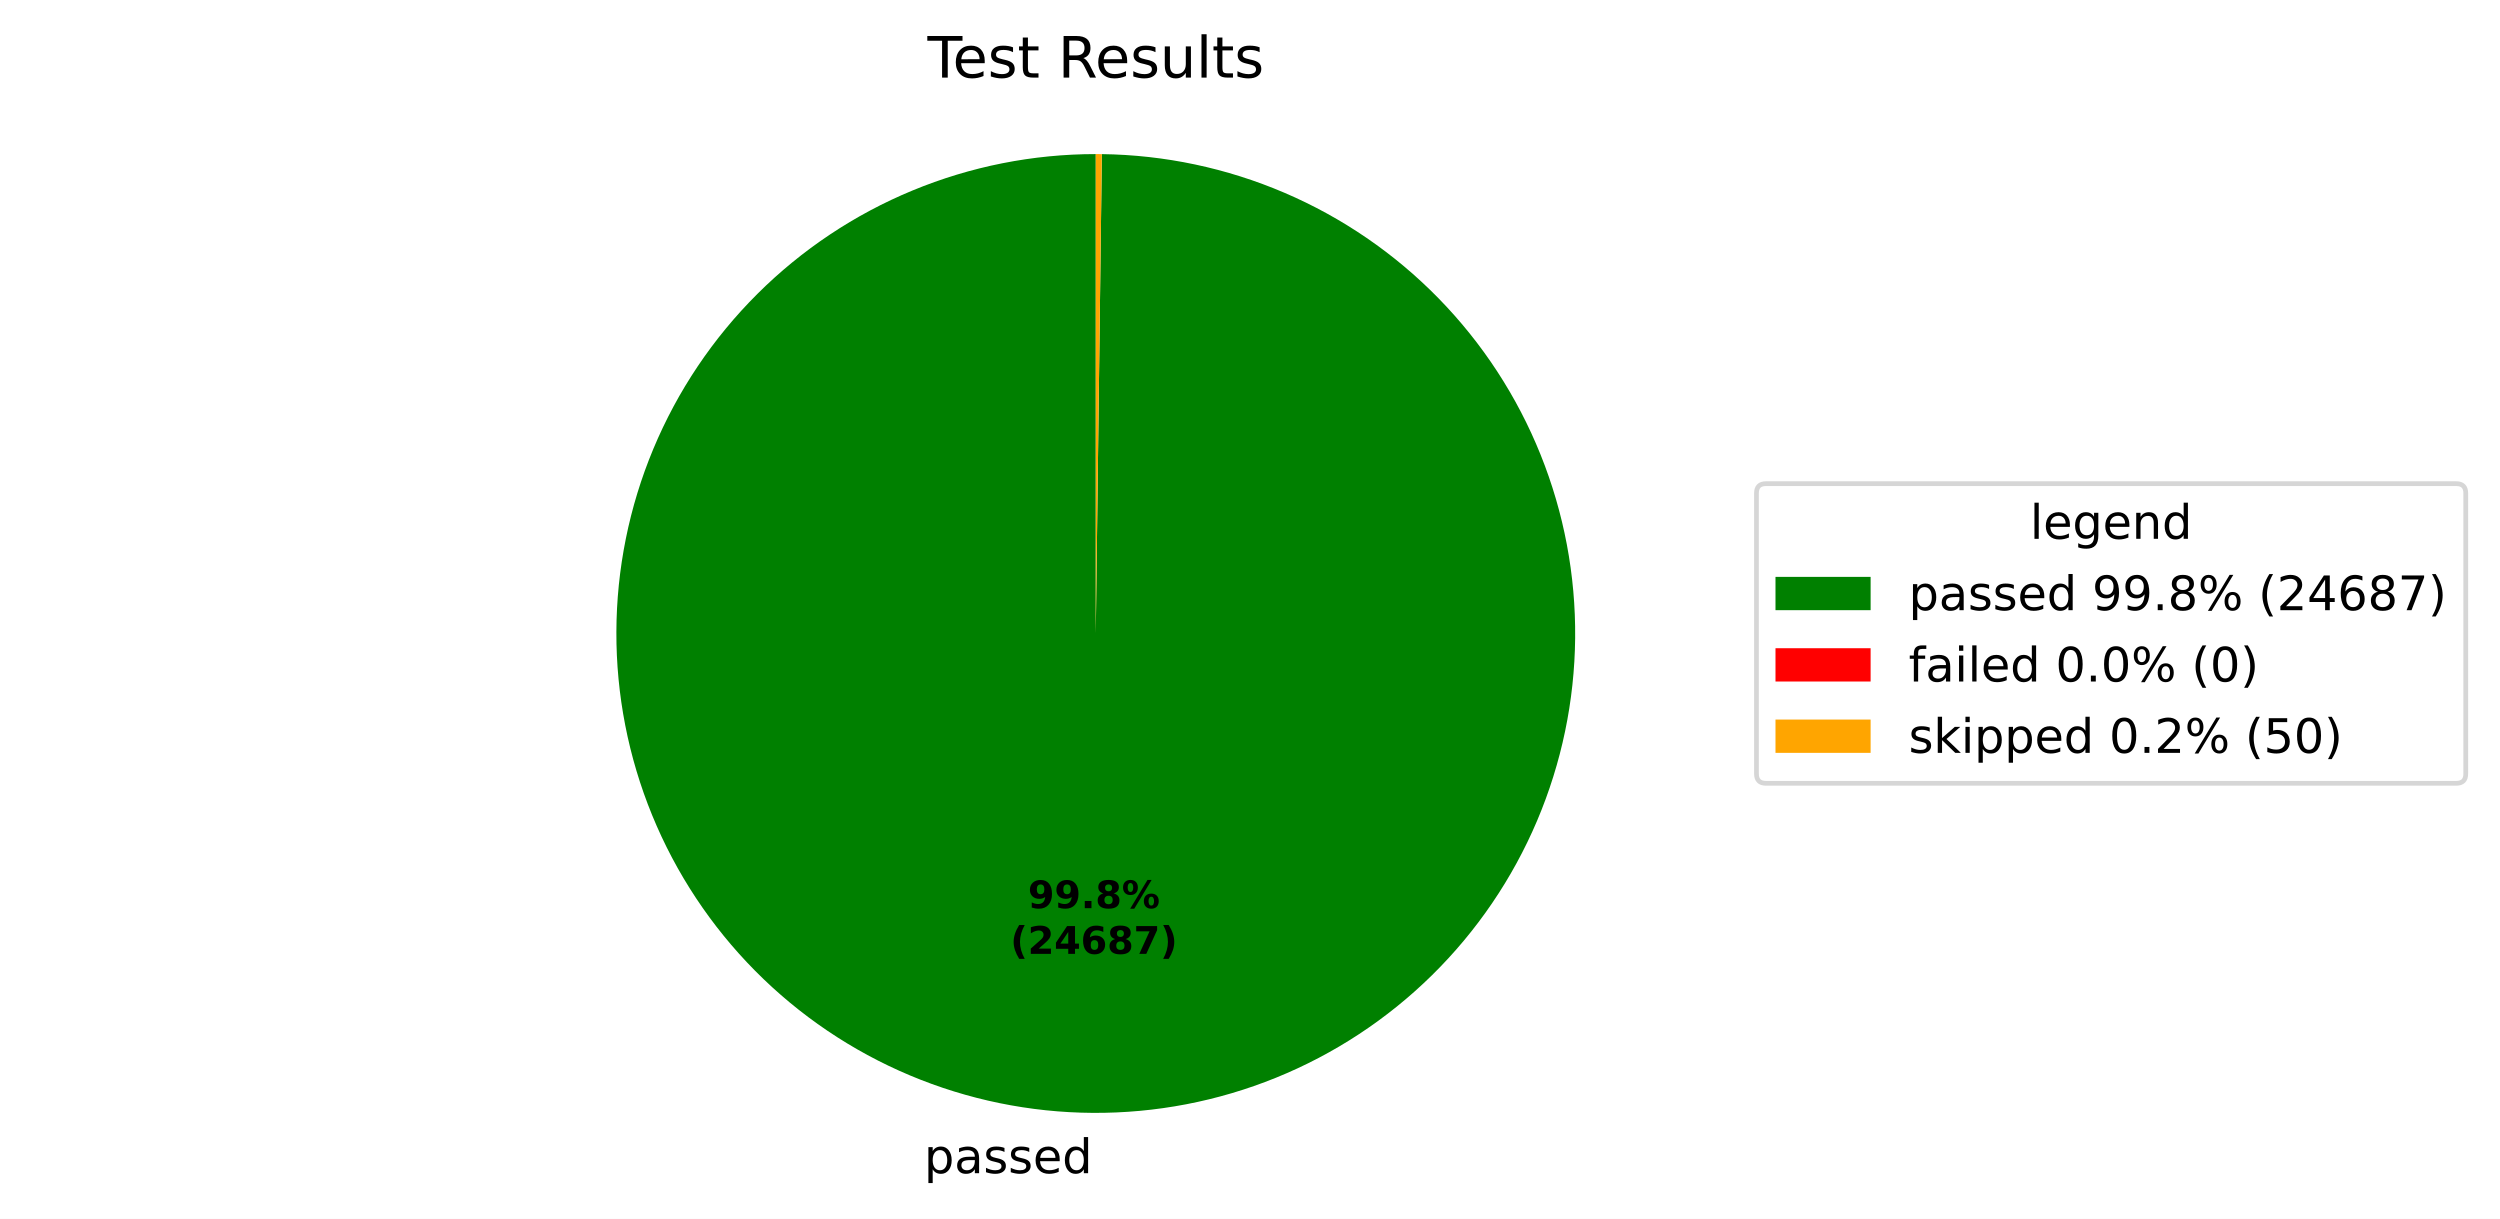
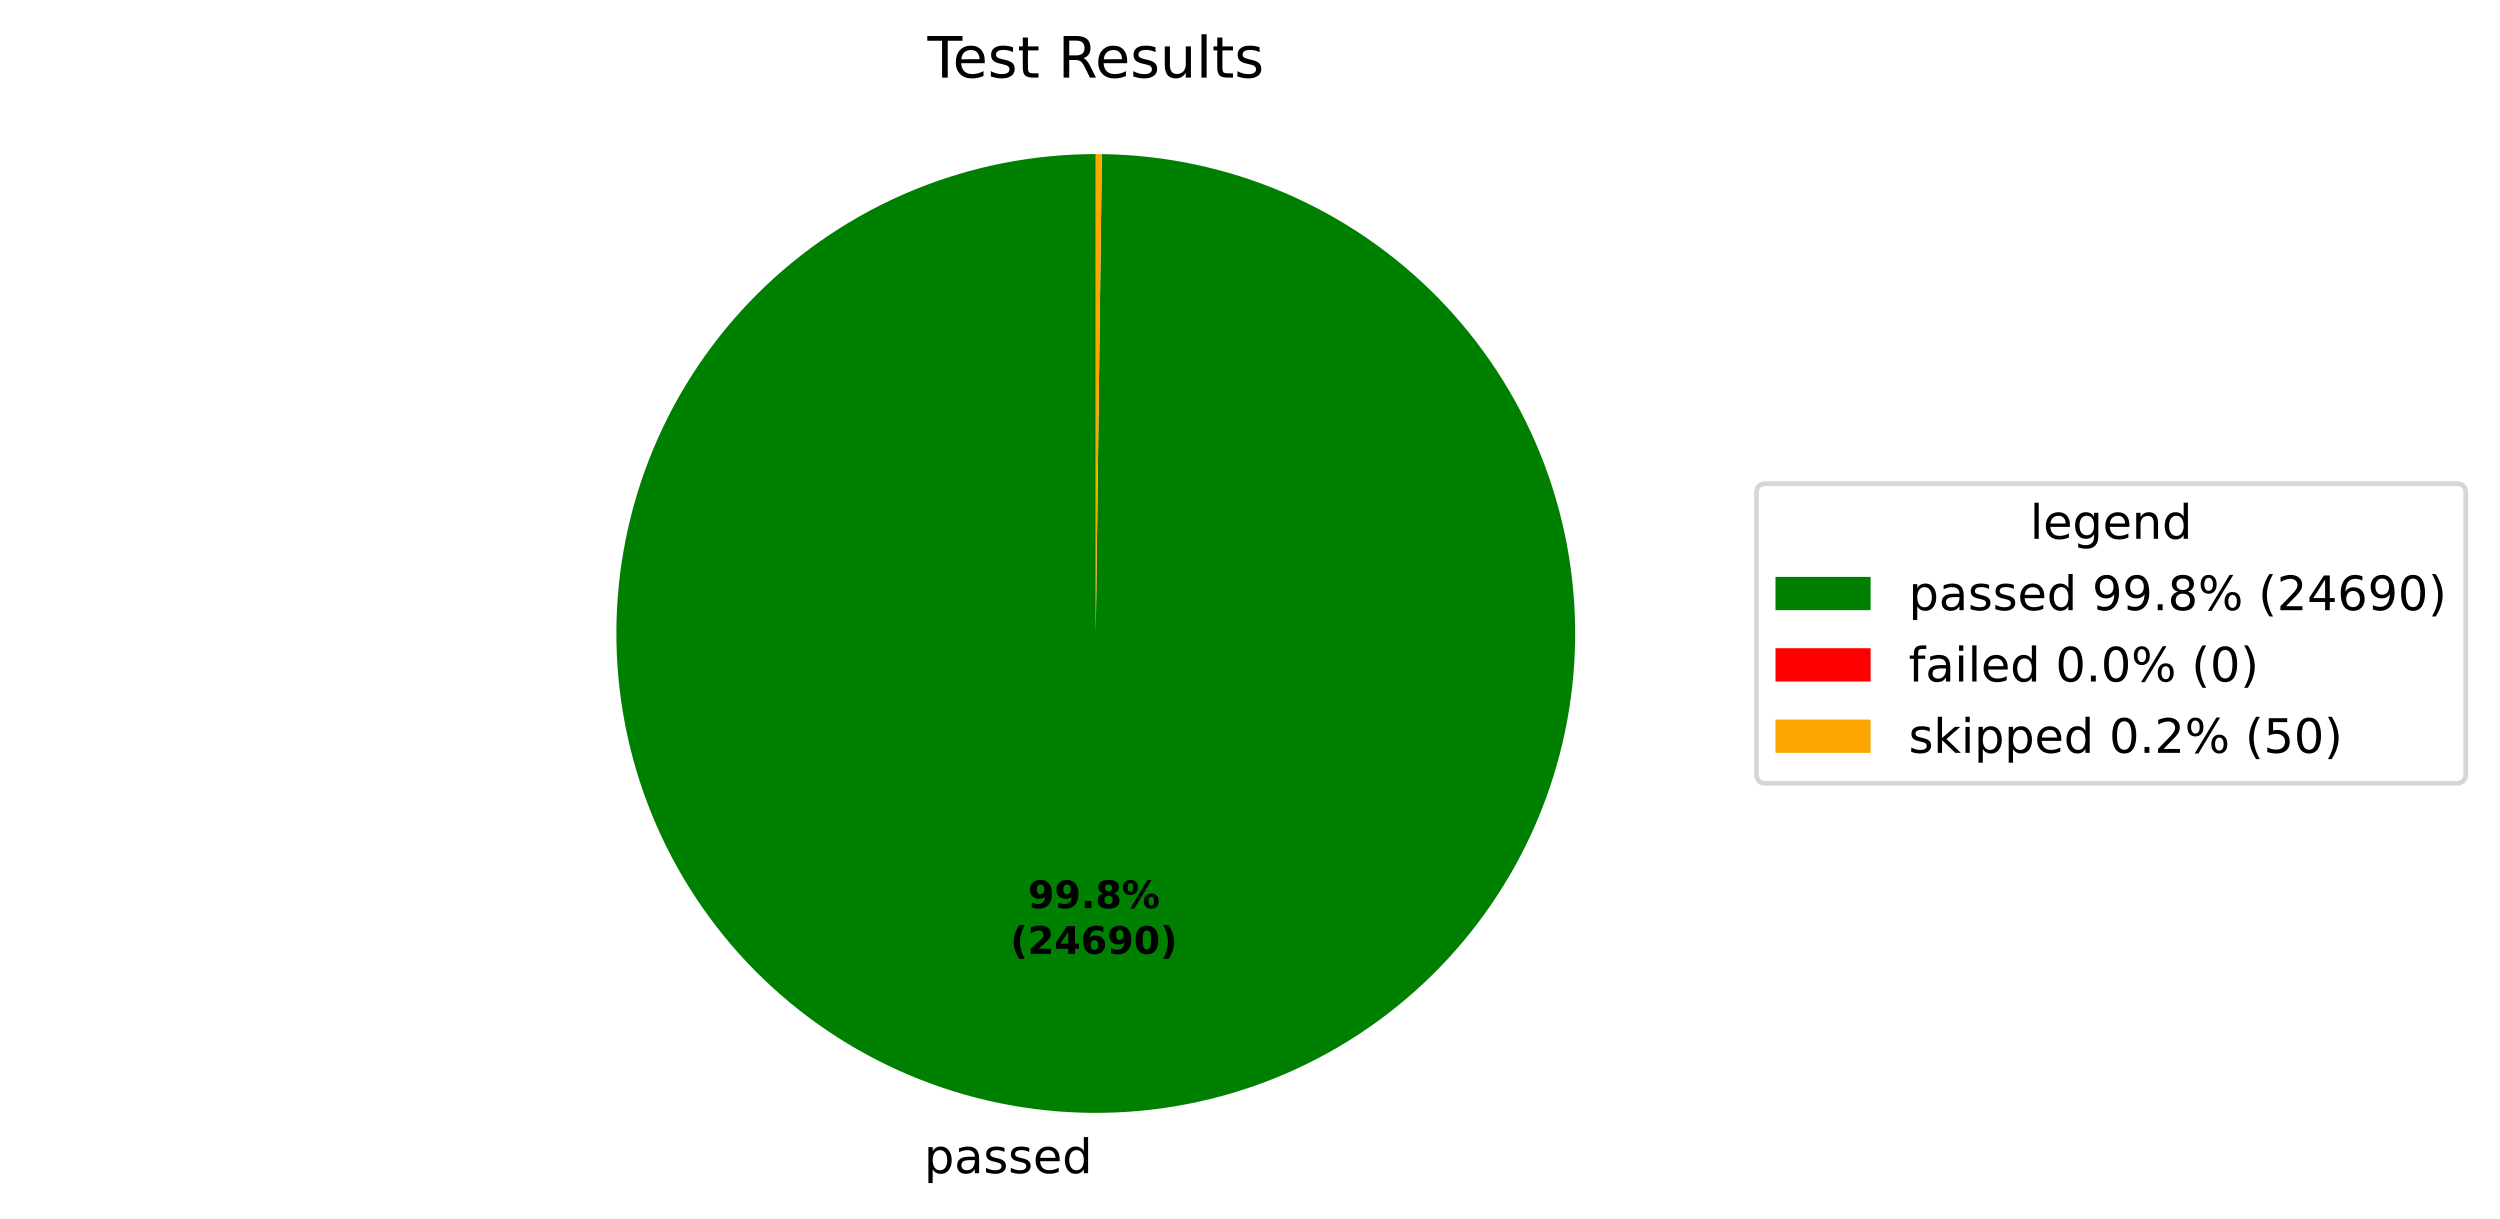
<svg xmlns="http://www.w3.org/2000/svg" xmlns:xlink="http://www.w3.org/1999/xlink" width="525.656pt" height="256.276pt" viewBox="0 0 525.656 256.276" version="1.1">
  <defs>
    <style type="text/css">*{stroke-linejoin: round; stroke-linecap: butt}</style>
  </defs>
  <g id="figure_1">
    <g id="patch_1">
      <path d="M 0 256.276  L 525.656 256.276  L 525.656 0  L 0 0  z " style="fill: #ffffff" />
    </g>
    <g id="axes_1">
      <g id="patch_2">
-         <path d="M 230.4 32.398  C 217.19 32.398 204.108 34.995 191.899 40.04  C 179.691 45.086 168.593 52.483 159.237 61.809  C 149.881 71.135 142.449 82.21 137.365 94.402  C 132.281 106.594 129.642 119.668 129.601 132.878  C 129.559 146.088 132.114 159.178 137.121 171.403  C 142.127 183.627 149.489 194.749 158.785 204.134  C 168.081 213.519 179.132 220.986 191.309 226.109  C 203.485 231.232 216.55 233.912 229.76 233.996  C 242.97 234.08 256.068 231.566 268.308 226.598  C 280.548 221.63 291.694 214.304 301.108 205.038  C 310.523 195.772 318.025 184.744 323.187 172.584  C 328.348 160.424 331.07 147.368 331.195 134.158  C 331.321 120.949 328.849 107.843 323.92 95.587  C 318.991 83.331 311.701 72.162 302.464 62.718  C 293.227 53.274 282.224 45.737 270.081 40.537  C 257.937 35.337 244.889 32.574 231.68 32.406  L 230.4 133.198  z " style="fill: #008000" />
+         <path d="M 230.4 32.398  C 217.19 32.398 204.108 34.995 191.899 40.04  C 179.691 45.086 168.593 52.483 159.237 61.809  C 149.881 71.135 142.449 82.21 137.365 94.402  C 132.281 106.594 129.642 119.668 129.601 132.878  C 129.559 146.088 132.114 159.178 137.121 171.403  C 142.127 183.627 149.489 194.749 158.785 204.134  C 168.081 213.52 179.133 220.986 191.309 226.109  C 203.485 231.232 216.55 233.912 229.76 233.996  C 242.97 234.08 256.068 231.566 268.308 226.598  C 280.549 221.63 291.694 214.304 301.108 205.038  C 310.523 195.771 318.025 184.744 323.187 172.584  C 328.348 160.424 331.07 147.368 331.195 134.158  C 331.321 120.949 328.849 107.842 323.92 95.587  C 318.991 83.331 311.7 72.162 302.464 62.718  C 293.227 53.274 282.224 45.737 270.08 40.537  C 257.937 35.337 244.889 32.574 231.68 32.406  L 230.4 133.198  z " style="fill: #008000" />
      </g>
      <g id="patch_3">
        <path d="M 231.68 32.406  C 231.68 32.406 231.68 32.406 231.68 32.406  L 230.4 133.198  z " style="fill: #ff0000" />
      </g>
      <g id="patch_4">
        <path d="M 231.68 32.406  C 231.467 32.404 231.253 32.402 231.04 32.4  C 230.827 32.399 230.613 32.398 230.4 32.398  L 230.4 133.198  z " style="fill: #ffa500" />
      </g>
      <g id="matplotlib.axis_1" />
      <g id="matplotlib.axis_2" />
      <g id="text_1">
-         <g transform="translate(194.299 246.6739) scale(0.1 -0.1)">
+         <g transform="translate(194.2991 246.6739) scale(0.1 -0.1)">
          <defs>
            <path id="DejaVuSans-53" d="M 1159 525  L 1159 -1331  L 581 -1331  L 581 3500  L 1159 3500  L 1159 2969  Q 1341 3281 1617 3432  Q 1894 3584 2278 3584  Q 2916 3584 3314 3078  Q 3713 2572 3713 1747  Q 3713 922 3314 415  Q 2916 -91 2278 -91  Q 1894 -91 1617 61  Q 1341 213 1159 525  z M 3116 1747  Q 3116 2381 2855 2742  Q 2594 3103 2138 3103  Q 1681 3103 1420 2742  Q 1159 2381 1159 1747  Q 1159 1113 1420 752  Q 1681 391 2138 391  Q 2594 391 2855 752  Q 3116 1113 3116 1747  z " transform="scale(0.015625)" />
            <path id="DejaVuSans-44" d="M 2194 1759  Q 1497 1759 1228 1600  Q 959 1441 959 1056  Q 959 750 1161 570  Q 1363 391 1709 391  Q 2188 391 2477 730  Q 2766 1069 2766 1631  L 2766 1759  L 2194 1759  z M 3341 1997  L 3341 0  L 2766 0  L 2766 531  Q 2569 213 2275 61  Q 1981 -91 1556 -91  Q 1019 -91 701 211  Q 384 513 384 1019  Q 384 1609 779 1909  Q 1175 2209 1959 2209  L 2766 2209  L 2766 2266  Q 2766 2663 2505 2880  Q 2244 3097 1772 3097  Q 1472 3097 1187 3025  Q 903 2953 641 2809  L 641 3341  Q 956 3463 1253 3523  Q 1550 3584 1831 3584  Q 2591 3584 2966 3190  Q 3341 2797 3341 1997  z " transform="scale(0.015625)" />
            <path id="DejaVuSans-56" d="M 2834 3397  L 2834 2853  Q 2591 2978 2328 3040  Q 2066 3103 1784 3103  Q 1356 3103 1142 2972  Q 928 2841 928 2578  Q 928 2378 1081 2264  Q 1234 2150 1697 2047  L 1894 2003  Q 2506 1872 2764 1633  Q 3022 1394 3022 966  Q 3022 478 2636 193  Q 2250 -91 1575 -91  Q 1294 -91 989 -36  Q 684 19 347 128  L 347 722  Q 666 556 975 473  Q 1284 391 1588 391  Q 1994 391 2212 530  Q 2431 669 2431 922  Q 2431 1156 2273 1281  Q 2116 1406 1581 1522  L 1381 1569  Q 847 1681 609 1914  Q 372 2147 372 2553  Q 372 3047 722 3315  Q 1072 3584 1716 3584  Q 2034 3584 2315 3537  Q 2597 3491 2834 3397  z " transform="scale(0.015625)" />
            <path id="DejaVuSans-48" d="M 3597 1894  L 3597 1613  L 953 1613  Q 991 1019 1311 708  Q 1631 397 2203 397  Q 2534 397 2845 478  Q 3156 559 3463 722  L 3463 178  Q 3153 47 2828 -22  Q 2503 -91 2169 -91  Q 1331 -91 842 396  Q 353 884 353 1716  Q 353 2575 817 3079  Q 1281 3584 2069 3584  Q 2775 3584 3186 3129  Q 3597 2675 3597 1894  z M 3022 2063  Q 3016 2534 2758 2815  Q 2500 3097 2075 3097  Q 1594 3097 1305 2825  Q 1016 2553 972 2059  L 3022 2063  z " transform="scale(0.015625)" />
            <path id="DejaVuSans-47" d="M 2906 2969  L 2906 4863  L 3481 4863  L 3481 0  L 2906 0  L 2906 525  Q 2725 213 2448 61  Q 2172 -91 1784 -91  Q 1150 -91 751 415  Q 353 922 353 1747  Q 353 2572 751 3078  Q 1150 3584 1784 3584  Q 2172 3584 2448 3432  Q 2725 3281 2906 2969  z M 947 1747  Q 947 1113 1208 752  Q 1469 391 1925 391  Q 2381 391 2643 752  Q 2906 1113 2906 1747  Q 2906 2381 2643 2742  Q 2381 3103 1925 3103  Q 1469 3103 1208 2742  Q 947 2381 947 1747  z " transform="scale(0.015625)" />
          </defs>
          <use xlink:href="#DejaVuSans-53" />
          <use xlink:href="#DejaVuSans-44" transform="translate(63.48438 0)" />
          <use xlink:href="#DejaVuSans-56" transform="translate(124.7656 0)" />
          <use xlink:href="#DejaVuSans-56" transform="translate(176.8594 0)" />
          <use xlink:href="#DejaVuSans-48" transform="translate(228.9531 0)" />
          <use xlink:href="#DejaVuSans-47" transform="translate(290.4844 0)" />
        </g>
      </g>
      <g id="text_2">
-         <g transform="translate(216.1391 190.9542) scale(0.08 -0.08)">
+         <g transform="translate(216.1391 190.9543) scale(0.08 -0.08)">
          <defs>
            <path id="DejaVuSans-Bold-1c" d="M 641 103  L 641 966  Q 928 831 1190 764  Q 1453 697 1709 697  Q 2247 697 2547 995  Q 2847 1294 2900 1881  Q 2688 1725 2447 1647  Q 2206 1569 1925 1569  Q 1209 1569 770 1986  Q 331 2403 331 3084  Q 331 3838 820 4291  Q 1309 4744 2131 4744  Q 3044 4744 3544 4128  Q 4044 3513 4044 2388  Q 4044 1231 3459 570  Q 2875 -91 1856 -91  Q 1528 -91 1228 -42  Q 928 6 641 103  z M 2125 2350  Q 2441 2350 2600 2554  Q 2759 2759 2759 3169  Q 2759 3575 2600 3781  Q 2441 3988 2125 3988  Q 1809 3988 1650 3781  Q 1491 3575 1491 3169  Q 1491 2759 1650 2554  Q 1809 2350 2125 2350  z " transform="scale(0.015625)" />
            <path id="DejaVuSans-Bold-11" d="M 653 1209  L 1778 1209  L 1778 0  L 653 0  L 653 1209  z " transform="scale(0.015625)" />
            <path id="DejaVuSans-Bold-1b" d="M 2228 2088  Q 1891 2088 1709 1903  Q 1528 1719 1528 1375  Q 1528 1031 1709 848  Q 1891 666 2228 666  Q 2563 666 2741 848  Q 2919 1031 2919 1375  Q 2919 1722 2741 1905  Q 2563 2088 2228 2088  z M 1350 2484  Q 925 2613 709 2878  Q 494 3144 494 3541  Q 494 4131 934 4440  Q 1375 4750 2228 4750  Q 3075 4750 3515 4442  Q 3956 4134 3956 3541  Q 3956 3144 3739 2878  Q 3522 2613 3097 2484  Q 3572 2353 3814 2058  Q 4056 1763 4056 1313  Q 4056 619 3595 264  Q 3134 -91 2228 -91  Q 1319 -91 855 264  Q 391 619 391 1313  Q 391 1763 633 2058  Q 875 2353 1350 2484  z M 1631 3419  Q 1631 3141 1786 2991  Q 1941 2841 2228 2841  Q 2509 2841 2662 2991  Q 2816 3141 2816 3419  Q 2816 3697 2662 3845  Q 2509 3994 2228 3994  Q 1941 3994 1786 3844  Q 1631 3694 1631 3419  z " transform="scale(0.015625)" />
            <path id="DejaVuSans-Bold-8" d="M 4959 1925  Q 4738 1925 4616 1733  Q 4494 1541 4494 1184  Q 4494 825 4614 633  Q 4734 441 4959 441  Q 5184 441 5303 633  Q 5422 825 5422 1184  Q 5422 1541 5301 1733  Q 5181 1925 4959 1925  z M 4959 2450  Q 5541 2450 5875 2112  Q 6209 1775 6209 1184  Q 6209 594 5875 251  Q 5541 -91 4959 -91  Q 4378 -91 4042 251  Q 3706 594 3706 1184  Q 3706 1772 4042 2111  Q 4378 2450 4959 2450  z M 2094 -91  L 1403 -91  L 4319 4750  L 5013 4750  L 2094 -91  z M 1453 4750  Q 2034 4750 2367 4411  Q 2700 4072 2700 3481  Q 2700 2891 2367 2550  Q 2034 2209 1453 2209  Q 872 2209 539 2550  Q 206 2891 206 3481  Q 206 4072 539 4411  Q 872 4750 1453 4750  z M 1453 4225  Q 1228 4225 1106 4031  Q 984 3838 984 3481  Q 984 3122 1106 2926  Q 1228 2731 1453 2731  Q 1678 2731 1798 2926  Q 1919 3122 1919 3481  Q 1919 3838 1797 4031  Q 1675 4225 1453 4225  z " transform="scale(0.015625)" />
          </defs>
          <use xlink:href="#DejaVuSans-Bold-1c" />
          <use xlink:href="#DejaVuSans-Bold-1c" transform="translate(69.57812 0)" />
          <use xlink:href="#DejaVuSans-Bold-11" transform="translate(139.1562 0)" />
          <use xlink:href="#DejaVuSans-Bold-1b" transform="translate(177.1406 0)" />
          <use xlink:href="#DejaVuSans-Bold-8" transform="translate(246.7188 0)" />
        </g>
        <g transform="translate(212.4441 200.5558) scale(0.08 -0.08)">
          <defs>
            <path id="DejaVuSans-Bold-b" d="M 2413 -844  L 1484 -844  Q 1006 -72 778 623  Q 550 1319 550 2003  Q 550 2688 779 3389  Q 1009 4091 1484 4856  L 2413 4856  Q 2013 4116 1813 3408  Q 1613 2700 1613 2009  Q 1613 1319 1811 609  Q 2009 -100 2413 -844  z " transform="scale(0.015625)" />
            <path id="DejaVuSans-Bold-15" d="M 1844 884  L 3897 884  L 3897 0  L 506 0  L 506 884  L 2209 2388  Q 2438 2594 2547 2791  Q 2656 2988 2656 3200  Q 2656 3528 2436 3728  Q 2216 3928 1850 3928  Q 1569 3928 1234 3808  Q 900 3688 519 3450  L 519 4475  Q 925 4609 1322 4679  Q 1719 4750 2100 4750  Q 2938 4750 3402 4381  Q 3866 4013 3866 3353  Q 3866 2972 3669 2642  Q 3472 2313 2841 1759  L 1844 884  z " transform="scale(0.015625)" />
            <path id="DejaVuSans-Bold-17" d="M 2356 3675  L 1038 1722  L 2356 1722  L 2356 3675  z M 2156 4666  L 3494 4666  L 3494 1722  L 4159 1722  L 4159 850  L 3494 850  L 3494 0  L 2356 0  L 2356 850  L 288 850  L 288 1881  L 2156 4666  z " transform="scale(0.015625)" />
            <path id="DejaVuSans-Bold-19" d="M 2316 2303  Q 2000 2303 1842 2098  Q 1684 1894 1684 1484  Q 1684 1075 1842 870  Q 2000 666 2316 666  Q 2634 666 2792 870  Q 2950 1075 2950 1484  Q 2950 1894 2792 2098  Q 2634 2303 2316 2303  z M 3803 4544  L 3803 3681  Q 3506 3822 3243 3889  Q 2981 3956 2731 3956  Q 2194 3956 1894 3657  Q 1594 3359 1544 2772  Q 1750 2925 1990 3001  Q 2231 3078 2516 3078  Q 3231 3078 3670 2659  Q 4109 2241 4109 1563  Q 4109 813 3618 361  Q 3128 -91 2303 -91  Q 1394 -91 895 523  Q 397 1138 397 2266  Q 397 3422 980 4083  Q 1563 4744 2578 4744  Q 2900 4744 3203 4694  Q 3506 4644 3803 4544  z " transform="scale(0.015625)" />
-             <path id="DejaVuSans-Bold-1a" d="M 428 4666  L 3944 4666  L 3944 3988  L 2125 0  L 953 0  L 2675 3781  L 428 3781  L 428 4666  z " transform="scale(0.015625)" />
+             <path id="DejaVuSans-Bold-13" d="M 2944 2338  Q 2944 3213 2780 3570  Q 2616 3928 2228 3928  Q 1841 3928 1675 3570  Q 1509 3213 1509 2338  Q 1509 1453 1675 1090  Q 1841 728 2228 728  Q 2613 728 2778 1090  Q 2944 1453 2944 2338  z M 4147 2328  Q 4147 1169 3647 539  Q 3147 -91 2228 -91  Q 1306 -91 806 539  Q 306 1169 306 2328  Q 306 3491 806 4120  Q 1306 4750 2228 4750  Q 3147 4750 3647 4120  Q 4147 3491 4147 2328  z " transform="scale(0.015625)" />
            <path id="DejaVuSans-Bold-c" d="M 513 -844  Q 913 -100 1113 609  Q 1313 1319 1313 2009  Q 1313 2700 1113 3408  Q 913 4116 513 4856  L 1441 4856  Q 1916 4091 2145 3389  Q 2375 2688 2375 2003  Q 2375 1319 2147 623  Q 1919 -72 1441 -844  L 513 -844  z " transform="scale(0.015625)" />
          </defs>
          <use xlink:href="#DejaVuSans-Bold-b" />
          <use xlink:href="#DejaVuSans-Bold-15" transform="translate(45.70312 0)" />
          <use xlink:href="#DejaVuSans-Bold-17" transform="translate(115.2812 0)" />
          <use xlink:href="#DejaVuSans-Bold-19" transform="translate(184.8594 0)" />
-           <use xlink:href="#DejaVuSans-Bold-1b" transform="translate(254.4375 0)" />
-           <use xlink:href="#DejaVuSans-Bold-1a" transform="translate(324.0156 0)" />
+           <use xlink:href="#DejaVuSans-Bold-1c" transform="translate(254.4375 0)" />
+           <use xlink:href="#DejaVuSans-Bold-13" transform="translate(324.0156 0)" />
          <use xlink:href="#DejaVuSans-Bold-c" transform="translate(393.5938 0)" />
        </g>
      </g>
      <g id="text_3">
        <g transform="translate(195.0131 16.31812) scale(0.12 -0.12)">
          <defs>
            <path id="DejaVuSans-37" d="M -19 4666  L 3928 4666  L 3928 4134  L 2272 4134  L 2272 0  L 1638 0  L 1638 4134  L -19 4134  L -19 4666  z " transform="scale(0.015625)" />
            <path id="DejaVuSans-57" d="M 1172 4494  L 1172 3500  L 2356 3500  L 2356 3053  L 1172 3053  L 1172 1153  Q 1172 725 1289 603  Q 1406 481 1766 481  L 2356 481  L 2356 0  L 1766 0  Q 1100 0 847 248  Q 594 497 594 1153  L 594 3053  L 172 3053  L 172 3500  L 594 3500  L 594 4494  L 1172 4494  z " transform="scale(0.015625)" />
            <path id="DejaVuSans-3" transform="scale(0.015625)" />
            <path id="DejaVuSans-35" d="M 2841 2188  Q 3044 2119 3236 1894  Q 3428 1669 3622 1275  L 4263 0  L 3584 0  L 2988 1197  Q 2756 1666 2539 1819  Q 2322 1972 1947 1972  L 1259 1972  L 1259 0  L 628 0  L 628 4666  L 2053 4666  Q 2853 4666 3247 4331  Q 3641 3997 3641 3322  Q 3641 2881 3436 2590  Q 3231 2300 2841 2188  z M 1259 4147  L 1259 2491  L 2053 2491  Q 2509 2491 2742 2702  Q 2975 2913 2975 3322  Q 2975 3731 2742 3939  Q 2509 4147 2053 4147  L 1259 4147  z " transform="scale(0.015625)" />
            <path id="DejaVuSans-58" d="M 544 1381  L 544 3500  L 1119 3500  L 1119 1403  Q 1119 906 1312 657  Q 1506 409 1894 409  Q 2359 409 2629 706  Q 2900 1003 2900 1516  L 2900 3500  L 3475 3500  L 3475 0  L 2900 0  L 2900 538  Q 2691 219 2414 64  Q 2138 -91 1772 -91  Q 1169 -91 856 284  Q 544 659 544 1381  z M 1991 3584  L 1991 3584  z " transform="scale(0.015625)" />
            <path id="DejaVuSans-4f" d="M 603 4863  L 1178 4863  L 1178 0  L 603 0  L 603 4863  z " transform="scale(0.015625)" />
          </defs>
          <use xlink:href="#DejaVuSans-37" />
          <use xlink:href="#DejaVuSans-48" transform="translate(44.09375 0)" />
          <use xlink:href="#DejaVuSans-56" transform="translate(105.625 0)" />
          <use xlink:href="#DejaVuSans-57" transform="translate(157.7188 0)" />
          <use xlink:href="#DejaVuSans-3" transform="translate(196.9219 0)" />
          <use xlink:href="#DejaVuSans-35" transform="translate(228.7031 0)" />
          <use xlink:href="#DejaVuSans-48" transform="translate(293.7031 0)" />
          <use xlink:href="#DejaVuSans-56" transform="translate(355.2344 0)" />
          <use xlink:href="#DejaVuSans-58" transform="translate(407.3281 0)" />
          <use xlink:href="#DejaVuSans-4f" transform="translate(470.7031 0)" />
          <use xlink:href="#DejaVuSans-57" transform="translate(498.4844 0)" />
          <use xlink:href="#DejaVuSans-56" transform="translate(537.6875 0)" />
        </g>
      </g>
      <g id="legend_1">
        <g id="patch_5">
          <path d="M 371.32 164.7  L 516.456 164.7  Q 518.456 164.7 518.456 162.7  L 518.456 103.697  Q 518.456 101.697 516.456 101.697  L 371.32 101.697  Q 369.32 101.697 369.32 103.697  L 369.32 162.7  Q 369.32 164.7 371.32 164.7  z " style="fill: #ffffff; opacity: 0.8; stroke: #cccccc; stroke-linejoin: miter" />
        </g>
        <g id="text_4">
          <g transform="translate(426.8286 113.295) scale(0.1 -0.1)">
            <defs>
              <path id="DejaVuSans-4a" d="M 2906 1791  Q 2906 2416 2648 2759  Q 2391 3103 1925 3103  Q 1463 3103 1205 2759  Q 947 2416 947 1791  Q 947 1169 1205 825  Q 1463 481 1925 481  Q 2391 481 2648 825  Q 2906 1169 2906 1791  z M 3481 434  Q 3481 -459 3084 -895  Q 2688 -1331 1869 -1331  Q 1566 -1331 1297 -1286  Q 1028 -1241 775 -1147  L 775 -588  Q 1028 -725 1275 -790  Q 1522 -856 1778 -856  Q 2344 -856 2625 -561  Q 2906 -266 2906 331  L 2906 616  Q 2728 306 2450 153  Q 2172 0 1784 0  Q 1141 0 747 490  Q 353 981 353 1791  Q 353 2603 747 3093  Q 1141 3584 1784 3584  Q 2172 3584 2450 3431  Q 2728 3278 2906 2969  L 2906 3500  L 3481 3500  L 3481 434  z " transform="scale(0.015625)" />
              <path id="DejaVuSans-51" d="M 3513 2113  L 3513 0  L 2938 0  L 2938 2094  Q 2938 2591 2744 2837  Q 2550 3084 2163 3084  Q 1697 3084 1428 2787  Q 1159 2491 1159 1978  L 1159 0  L 581 0  L 581 3500  L 1159 3500  L 1159 2956  Q 1366 3272 1645 3428  Q 1925 3584 2291 3584  Q 2894 3584 3203 3211  Q 3513 2838 3513 2113  z " transform="scale(0.015625)" />
            </defs>
            <use xlink:href="#DejaVuSans-4f" />
            <use xlink:href="#DejaVuSans-48" transform="translate(27.78125 0)" />
            <use xlink:href="#DejaVuSans-4a" transform="translate(89.3125 0)" />
            <use xlink:href="#DejaVuSans-48" transform="translate(152.7969 0)" />
            <use xlink:href="#DejaVuSans-51" transform="translate(214.3281 0)" />
            <use xlink:href="#DejaVuSans-47" transform="translate(277.7031 0)" />
          </g>
        </g>
        <g id="patch_6">
          <path d="M 373.32 128.296  L 393.32 128.296  L 393.32 121.296  L 373.32 121.296  z " style="fill: #008000" />
        </g>
        <g id="text_5">
          <g transform="translate(401.32 128.2958) scale(0.1 -0.1)">
            <defs>
              <path id="DejaVuSans-1c" d="M 703 97  L 703 672  Q 941 559 1184 500  Q 1428 441 1663 441  Q 2288 441 2617 861  Q 2947 1281 2994 2138  Q 2813 1869 2534 1725  Q 2256 1581 1919 1581  Q 1219 1581 811 2004  Q 403 2428 403 3163  Q 403 3881 828 4315  Q 1253 4750 1959 4750  Q 2769 4750 3195 4129  Q 3622 3509 3622 2328  Q 3622 1225 3098 567  Q 2575 -91 1691 -91  Q 1453 -91 1209 -44  Q 966 3 703 97  z M 1959 2075  Q 2384 2075 2632 2365  Q 2881 2656 2881 3163  Q 2881 3666 2632 3958  Q 2384 4250 1959 4250  Q 1534 4250 1286 3958  Q 1038 3666 1038 3163  Q 1038 2656 1286 2365  Q 1534 2075 1959 2075  z " transform="scale(0.015625)" />
              <path id="DejaVuSans-11" d="M 684 794  L 1344 794  L 1344 0  L 684 0  L 684 794  z " transform="scale(0.015625)" />
              <path id="DejaVuSans-1b" d="M 2034 2216  Q 1584 2216 1326 1975  Q 1069 1734 1069 1313  Q 1069 891 1326 650  Q 1584 409 2034 409  Q 2484 409 2743 651  Q 3003 894 3003 1313  Q 3003 1734 2745 1975  Q 2488 2216 2034 2216  z M 1403 2484  Q 997 2584 770 2862  Q 544 3141 544 3541  Q 544 4100 942 4425  Q 1341 4750 2034 4750  Q 2731 4750 3128 4425  Q 3525 4100 3525 3541  Q 3525 3141 3298 2862  Q 3072 2584 2669 2484  Q 3125 2378 3379 2068  Q 3634 1759 3634 1313  Q 3634 634 3220 271  Q 2806 -91 2034 -91  Q 1263 -91 848 271  Q 434 634 434 1313  Q 434 1759 690 2068  Q 947 2378 1403 2484  z M 1172 3481  Q 1172 3119 1398 2916  Q 1625 2713 2034 2713  Q 2441 2713 2670 2916  Q 2900 3119 2900 3481  Q 2900 3844 2670 4047  Q 2441 4250 2034 4250  Q 1625 4250 1398 4047  Q 1172 3844 1172 3481  z " transform="scale(0.015625)" />
              <path id="DejaVuSans-8" d="M 4653 2053  Q 4381 2053 4226 1822  Q 4072 1591 4072 1178  Q 4072 772 4226 539  Q 4381 306 4653 306  Q 4919 306 5073 539  Q 5228 772 5228 1178  Q 5228 1588 5073 1820  Q 4919 2053 4653 2053  z M 4653 2450  Q 5147 2450 5437 2106  Q 5728 1763 5728 1178  Q 5728 594 5436 251  Q 5144 -91 4653 -91  Q 4153 -91 3862 251  Q 3572 594 3572 1178  Q 3572 1766 3864 2108  Q 4156 2450 4653 2450  z M 1428 4353  Q 1159 4353 1004 4120  Q 850 3888 850 3481  Q 850 3069 1003 2837  Q 1156 2606 1428 2606  Q 1700 2606 1854 2837  Q 2009 3069 2009 3481  Q 2009 3884 1853 4118  Q 1697 4353 1428 4353  z M 4250 4750  L 4750 4750  L 1831 -91  L 1331 -91  L 4250 4750  z M 1428 4750  Q 1922 4750 2215 4408  Q 2509 4066 2509 3481  Q 2509 2891 2217 2550  Q 1925 2209 1428 2209  Q 931 2209 642 2551  Q 353 2894 353 3481  Q 353 4063 643 4406  Q 934 4750 1428 4750  z " transform="scale(0.015625)" />
              <path id="DejaVuSans-b" d="M 1984 4856  Q 1566 4138 1362 3434  Q 1159 2731 1159 2009  Q 1159 1288 1364 580  Q 1569 -128 1984 -844  L 1484 -844  Q 1016 -109 783 600  Q 550 1309 550 2009  Q 550 2706 781 3412  Q 1013 4119 1484 4856  L 1984 4856  z " transform="scale(0.015625)" />
              <path id="DejaVuSans-15" d="M 1228 531  L 3431 531  L 3431 0  L 469 0  L 469 531  Q 828 903 1448 1529  Q 2069 2156 2228 2338  Q 2531 2678 2651 2914  Q 2772 3150 2772 3378  Q 2772 3750 2511 3984  Q 2250 4219 1831 4219  Q 1534 4219 1204 4116  Q 875 4013 500 3803  L 500 4441  Q 881 4594 1212 4672  Q 1544 4750 1819 4750  Q 2544 4750 2975 4387  Q 3406 4025 3406 3419  Q 3406 3131 3298 2873  Q 3191 2616 2906 2266  Q 2828 2175 2409 1742  Q 1991 1309 1228 531  z " transform="scale(0.015625)" />
              <path id="DejaVuSans-17" d="M 2419 4116  L 825 1625  L 2419 1625  L 2419 4116  z M 2253 4666  L 3047 4666  L 3047 1625  L 3713 1625  L 3713 1100  L 3047 1100  L 3047 0  L 2419 0  L 2419 1100  L 313 1100  L 313 1709  L 2253 4666  z " transform="scale(0.015625)" />
              <path id="DejaVuSans-19" d="M 2113 2584  Q 1688 2584 1439 2293  Q 1191 2003 1191 1497  Q 1191 994 1439 701  Q 1688 409 2113 409  Q 2538 409 2786 701  Q 3034 994 3034 1497  Q 3034 2003 2786 2293  Q 2538 2584 2113 2584  z M 3366 4563  L 3366 3988  Q 3128 4100 2886 4159  Q 2644 4219 2406 4219  Q 1781 4219 1451 3797  Q 1122 3375 1075 2522  Q 1259 2794 1537 2939  Q 1816 3084 2150 3084  Q 2853 3084 3261 2657  Q 3669 2231 3669 1497  Q 3669 778 3244 343  Q 2819 -91 2113 -91  Q 1303 -91 875 529  Q 447 1150 447 2328  Q 447 3434 972 4092  Q 1497 4750 2381 4750  Q 2619 4750 2861 4703  Q 3103 4656 3366 4563  z " transform="scale(0.015625)" />
-               <path id="DejaVuSans-1a" d="M 525 4666  L 3525 4666  L 3525 4397  L 1831 0  L 1172 0  L 2766 4134  L 525 4134  L 525 4666  z " transform="scale(0.015625)" />
+               <path id="DejaVuSans-13" d="M 2034 4250  Q 1547 4250 1301 3770  Q 1056 3291 1056 2328  Q 1056 1369 1301 889  Q 1547 409 2034 409  Q 2525 409 2770 889  Q 3016 1369 3016 2328  Q 3016 3291 2770 3770  Q 2525 4250 2034 4250  z M 2034 4750  Q 2819 4750 3233 4129  Q 3647 3509 3647 2328  Q 3647 1150 3233 529  Q 2819 -91 2034 -91  Q 1250 -91 836 529  Q 422 1150 422 2328  Q 422 3509 836 4129  Q 1250 4750 2034 4750  z " transform="scale(0.015625)" />
              <path id="DejaVuSans-c" d="M 513 4856  L 1013 4856  Q 1481 4119 1714 3412  Q 1947 2706 1947 2009  Q 1947 1309 1714 600  Q 1481 -109 1013 -844  L 513 -844  Q 928 -128 1133 580  Q 1338 1288 1338 2009  Q 1338 2731 1133 3434  Q 928 4138 513 4856  z " transform="scale(0.015625)" />
            </defs>
            <use xlink:href="#DejaVuSans-53" />
            <use xlink:href="#DejaVuSans-44" transform="translate(63.48438 0)" />
            <use xlink:href="#DejaVuSans-56" transform="translate(124.7656 0)" />
            <use xlink:href="#DejaVuSans-56" transform="translate(176.8594 0)" />
            <use xlink:href="#DejaVuSans-48" transform="translate(228.9531 0)" />
            <use xlink:href="#DejaVuSans-47" transform="translate(290.4844 0)" />
            <use xlink:href="#DejaVuSans-3" transform="translate(353.9688 0)" />
            <use xlink:href="#DejaVuSans-1c" transform="translate(385.75 0)" />
            <use xlink:href="#DejaVuSans-1c" transform="translate(449.375 0)" />
            <use xlink:href="#DejaVuSans-11" transform="translate(513 0)" />
            <use xlink:href="#DejaVuSans-1b" transform="translate(544.7812 0)" />
            <use xlink:href="#DejaVuSans-8" transform="translate(608.4062 0)" />
            <use xlink:href="#DejaVuSans-3" transform="translate(703.4219 0)" />
            <use xlink:href="#DejaVuSans-b" transform="translate(735.2031 0)" />
            <use xlink:href="#DejaVuSans-15" transform="translate(774.2188 0)" />
            <use xlink:href="#DejaVuSans-17" transform="translate(837.8438 0)" />
            <use xlink:href="#DejaVuSans-19" transform="translate(901.4688 0)" />
-             <use xlink:href="#DejaVuSans-1b" transform="translate(965.0938 0)" />
-             <use xlink:href="#DejaVuSans-1a" transform="translate(1028.719 0)" />
+             <use xlink:href="#DejaVuSans-1c" transform="translate(965.0938 0)" />
+             <use xlink:href="#DejaVuSans-13" transform="translate(1028.719 0)" />
            <use xlink:href="#DejaVuSans-c" transform="translate(1092.344 0)" />
          </g>
        </g>
        <g id="patch_7">
          <path d="M 373.32 143.297  L 393.32 143.297  L 393.32 136.297  L 373.32 136.297  z " style="fill: #ff0000" />
        </g>
        <g id="text_6">
          <g transform="translate(401.32 143.2966) scale(0.1 -0.1)">
            <defs>
              <path id="DejaVuSans-49" d="M 2375 4863  L 2375 4384  L 1825 4384  Q 1516 4384 1395 4259  Q 1275 4134 1275 3809  L 1275 3500  L 2222 3500  L 2222 3053  L 1275 3053  L 1275 0  L 697 0  L 697 3053  L 147 3053  L 147 3500  L 697 3500  L 697 3744  Q 697 4328 969 4595  Q 1241 4863 1831 4863  L 2375 4863  z " transform="scale(0.015625)" />
              <path id="DejaVuSans-4c" d="M 603 3500  L 1178 3500  L 1178 0  L 603 0  L 603 3500  z M 603 4863  L 1178 4863  L 1178 4134  L 603 4134  L 603 4863  z " transform="scale(0.015625)" />
-               <path id="DejaVuSans-13" d="M 2034 4250  Q 1547 4250 1301 3770  Q 1056 3291 1056 2328  Q 1056 1369 1301 889  Q 1547 409 2034 409  Q 2525 409 2770 889  Q 3016 1369 3016 2328  Q 3016 3291 2770 3770  Q 2525 4250 2034 4250  z M 2034 4750  Q 2819 4750 3233 4129  Q 3647 3509 3647 2328  Q 3647 1150 3233 529  Q 2819 -91 2034 -91  Q 1250 -91 836 529  Q 422 1150 422 2328  Q 422 3509 836 4129  Q 1250 4750 2034 4750  z " transform="scale(0.015625)" />
            </defs>
            <use xlink:href="#DejaVuSans-49" />
            <use xlink:href="#DejaVuSans-44" transform="translate(35.20312 0)" />
            <use xlink:href="#DejaVuSans-4c" transform="translate(96.48438 0)" />
            <use xlink:href="#DejaVuSans-4f" transform="translate(124.2656 0)" />
            <use xlink:href="#DejaVuSans-48" transform="translate(152.0469 0)" />
            <use xlink:href="#DejaVuSans-47" transform="translate(213.5781 0)" />
            <use xlink:href="#DejaVuSans-3" transform="translate(277.0625 0)" />
            <use xlink:href="#DejaVuSans-13" transform="translate(308.8438 0)" />
            <use xlink:href="#DejaVuSans-11" transform="translate(372.4688 0)" />
            <use xlink:href="#DejaVuSans-13" transform="translate(404.25 0)" />
            <use xlink:href="#DejaVuSans-8" transform="translate(467.875 0)" />
            <use xlink:href="#DejaVuSans-3" transform="translate(562.8906 0)" />
            <use xlink:href="#DejaVuSans-b" transform="translate(594.6719 0)" />
            <use xlink:href="#DejaVuSans-13" transform="translate(633.6875 0)" />
            <use xlink:href="#DejaVuSans-c" transform="translate(697.3125 0)" />
          </g>
        </g>
        <g id="patch_8">
          <path d="M 373.32 158.297  L 393.32 158.297  L 393.32 151.297  L 373.32 151.297  z " style="fill: #ffa500" />
        </g>
        <g id="text_7">
          <g transform="translate(401.32 158.2973) scale(0.1 -0.1)">
            <defs>
              <path id="DejaVuSans-4e" d="M 581 4863  L 1159 4863  L 1159 1991  L 2875 3500  L 3609 3500  L 1753 1863  L 3688 0  L 2938 0  L 1159 1709  L 1159 0  L 581 0  L 581 4863  z " transform="scale(0.015625)" />
              <path id="DejaVuSans-18" d="M 691 4666  L 3169 4666  L 3169 4134  L 1269 4134  L 1269 2991  Q 1406 3038 1543 3061  Q 1681 3084 1819 3084  Q 2600 3084 3056 2656  Q 3513 2228 3513 1497  Q 3513 744 3044 326  Q 2575 -91 1722 -91  Q 1428 -91 1123 -41  Q 819 9 494 109  L 494 744  Q 775 591 1075 516  Q 1375 441 1709 441  Q 2250 441 2565 725  Q 2881 1009 2881 1497  Q 2881 1984 2565 2268  Q 2250 2553 1709 2553  Q 1456 2553 1204 2497  Q 953 2441 691 2322  L 691 4666  z " transform="scale(0.015625)" />
            </defs>
            <use xlink:href="#DejaVuSans-56" />
            <use xlink:href="#DejaVuSans-4e" transform="translate(52.09375 0)" />
            <use xlink:href="#DejaVuSans-4c" transform="translate(110 0)" />
            <use xlink:href="#DejaVuSans-53" transform="translate(137.7812 0)" />
            <use xlink:href="#DejaVuSans-53" transform="translate(201.2656 0)" />
            <use xlink:href="#DejaVuSans-48" transform="translate(264.75 0)" />
            <use xlink:href="#DejaVuSans-47" transform="translate(326.2812 0)" />
            <use xlink:href="#DejaVuSans-3" transform="translate(389.7656 0)" />
            <use xlink:href="#DejaVuSans-13" transform="translate(421.5469 0)" />
            <use xlink:href="#DejaVuSans-11" transform="translate(485.1719 0)" />
            <use xlink:href="#DejaVuSans-15" transform="translate(516.9531 0)" />
            <use xlink:href="#DejaVuSans-8" transform="translate(580.5781 0)" />
            <use xlink:href="#DejaVuSans-3" transform="translate(675.5938 0)" />
            <use xlink:href="#DejaVuSans-b" transform="translate(707.375 0)" />
            <use xlink:href="#DejaVuSans-18" transform="translate(746.3906 0)" />
            <use xlink:href="#DejaVuSans-13" transform="translate(810.0156 0)" />
            <use xlink:href="#DejaVuSans-c" transform="translate(873.6406 0)" />
          </g>
        </g>
      </g>
    </g>
  </g>
</svg>
